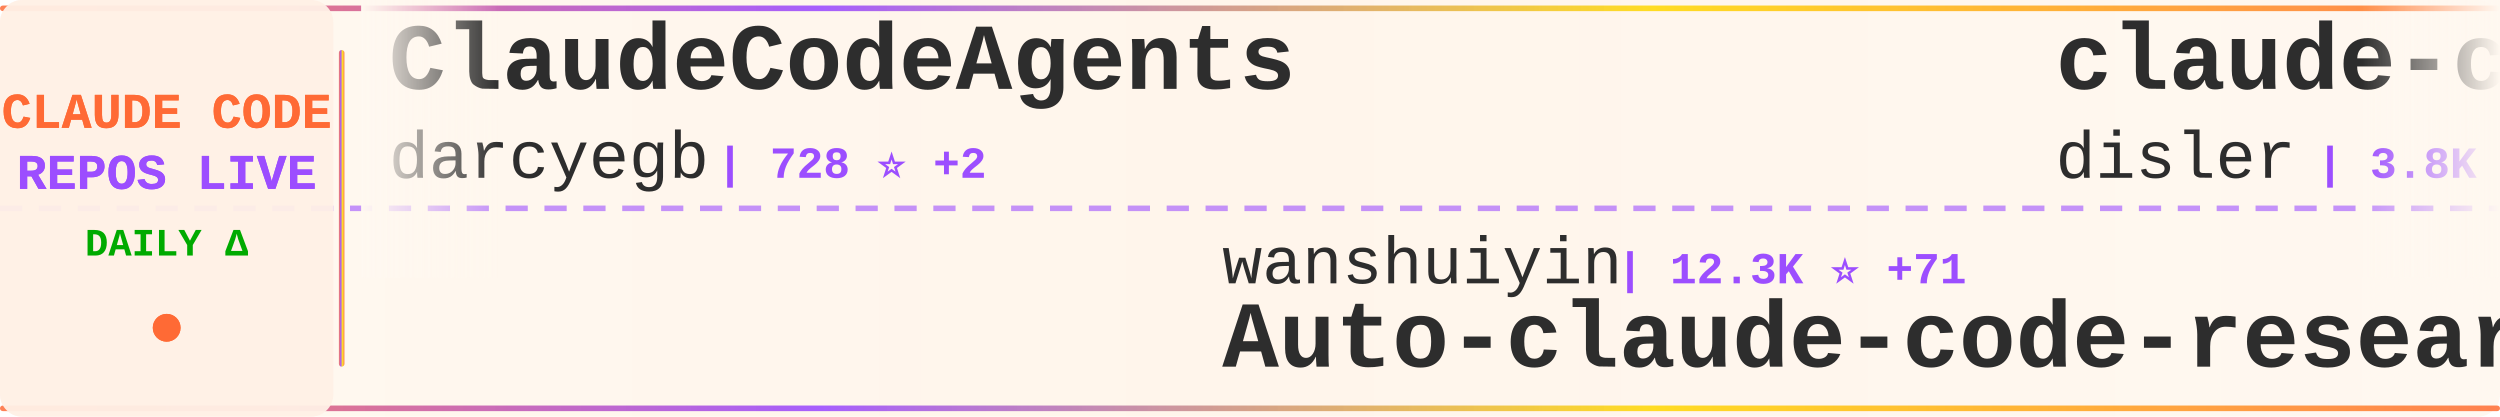
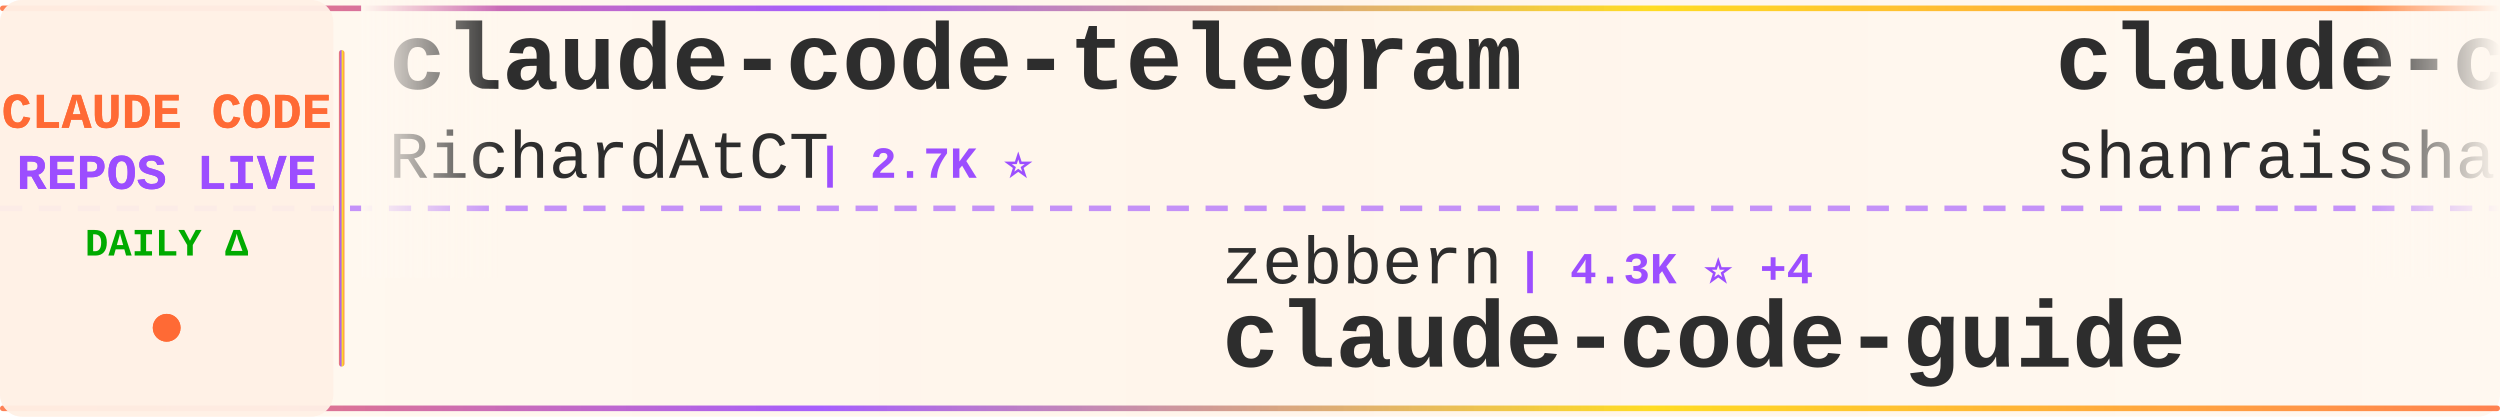
<svg xmlns="http://www.w3.org/2000/svg" width="900" height="150">
  <defs>
    <linearGradient id="tickerBg" x1="0%" y1="0%" x2="100%" y2="0%">
      <stop offset="0%" style="stop-color:#fff8f0;stop-opacity:0.98" />
      <stop offset="50%" style="stop-color:#fff5eb;stop-opacity:1" />
      <stop offset="100%" style="stop-color:#fff8f0;stop-opacity:0.98" />
    </linearGradient>
    <linearGradient id="borderGrad" x1="0%" y1="0%" x2="100%" y2="0%">
      <stop offset="0%" style="stop-color:#FF6B35;stop-opacity:0.85">
        <animate attributeName="stop-opacity" values="0.85;1;0.85" dur="2s" repeatCount="indefinite" />
      </stop>
      <stop offset="33%" style="stop-color:#9C4EFF;stop-opacity:0.9">
        <animate attributeName="stop-opacity" values="0.9;1;0.9" dur="2.2s" repeatCount="indefinite" />
      </stop>
      <stop offset="66%" style="stop-color:#FFD700;stop-opacity:0.85">
        <animate attributeName="stop-opacity" values="0.85;1;0.85" dur="1.8s" repeatCount="indefinite" />
      </stop>
      <stop offset="100%" style="stop-color:#FF6B35;stop-opacity:0.85">
        <animate attributeName="stop-opacity" values="0.85;1;0.85" dur="2s" repeatCount="indefinite" />
      </stop>
    </linearGradient>
    <filter id="textGlow">
      <feGaussianBlur stdDeviation="0.15" result="coloredBlur" />
      <feMerge>
        <feMergeNode in="coloredBlur" />
        <feMergeNode in="SourceGraphic" />
      </feMerge>
    </filter>
    <filter id="metricGlow">
      <feGaussianBlur stdDeviation="0.2" result="coloredBlur" />
      <feMerge>
        <feMergeNode in="coloredBlur" />
        <feMergeNode in="SourceGraphic" />
      </feMerge>
    </filter>
    <linearGradient id="leftFade" x1="0%" y1="0%" x2="100%" y2="0%">
      <stop offset="0%" style="stop-color:#fff8f0;stop-opacity:1" />
      <stop offset="100%" style="stop-color:#fff8f0;stop-opacity:0" />
    </linearGradient>
    <linearGradient id="rightFade" x1="0%" y1="0%" x2="100%" y2="0%">
      <stop offset="0%" style="stop-color:#fff8f0;stop-opacity:0" />
      <stop offset="100%" style="stop-color:#fff8f0;stop-opacity:1" />
    </linearGradient>
  </defs>
  <rect width="900" height="150" fill="url(#tickerBg)" rx="8" />
  <rect x="0" y="2" width="900" height="2" fill="url(#borderGrad)" rx="1" />
  <rect x="0" y="146" width="900" height="2" fill="url(#borderGrad)" rx="1" />
  <line x1="0" y1="75" x2="900" y2="75" stroke="#9C4EFF" stroke-width="2" stroke-dasharray="8 6" opacity="0.6" />
  <rect x="0" y="0" width="120" height="150" fill="#fff0e6" opacity="0.95" rx="8" />
  <text x="60" y="46" font-family="'Courier New', monospace" font-size="18" font-weight="bold" fill="#FF6B35" text-anchor="middle" filter="url(#textGlow)">
    CLAUDE CODE
  </text>
  <text x="60" y="68" font-family="'Courier New', monospace" font-size="18" font-weight="bold" fill="#9C4EFF" text-anchor="middle" filter="url(#textGlow)">
    REPOS LIVE
  </text>
  <text x="60" y="92" font-family="'Courier New', monospace" font-size="14" font-weight="bold" fill="#00aa00" text-anchor="middle">
    DAILY Δ
  </text>
  <circle cx="60" cy="118" r="5" fill="#FF6B35" filter="url(#metricGlow)">
    <animate attributeName="r" values="4;6;4" dur="1.5s" repeatCount="indefinite" />
    <animate attributeName="opacity" values="0.6;1;0.6" dur="1.5s" repeatCount="indefinite" />
  </circle>
  <rect x="122" y="18" width="2" height="114" fill="url(#borderGrad)" rx="1" />
  <clipPath id="tickerClip">
    <rect x="130" y="0" width="770" height="150" />
  </clipPath>
  <g clip-path="url(#tickerClip)">
    <g id="tickerItems">
      <animateTransform attributeName="transform" attributeType="XML" type="translate" from="0 0" to="-3000 0" dur="54s" repeatCount="indefinite" />
      <g transform="translate(0, 0)">
-         <text x="140" y="32" font-family="'Courier New', monospace" font-size="34" font-weight="bold" fill="#2d2d2d">ClaudeCodeAgents</text>
-         <text x="140" y="64" font-family="'Courier New', monospace" font-size="24" font-weight="normal" fill="#2d2d2d" opacity="1.0">darcyegb</text>
-         <text x="258" y="64" font-family="'Courier New', monospace" font-size="16" font-weight="bold" fill="#9C4EFF"> | 728 ⭐ +2</text>
+         <text x="140" y="32" font-family="'Courier New', monospace" font-size="34" font-weight="bold" fill="#2d2d2d">claude-code-telegram</text>
+         <text x="140" y="64" font-family="'Courier New', monospace" font-size="24" font-weight="normal" fill="#2d2d2d" opacity="1.0">RichardAtCT</text>
+         <text x="294" y="64" font-family="'Courier New', monospace" font-size="16" font-weight="bold" fill="#9C4EFF"> | 2.7K ⭐</text>
      </g>
      <g transform="translate(300, 0)">
-         <text x="140" y="102" font-family="'Courier New', monospace" font-size="24" font-weight="normal" fill="#2d2d2d" opacity="1.0">wanshuiyin</text>
-         <text x="282" y="102" font-family="'Courier New', monospace" font-size="16" font-weight="bold" fill="#9C4EFF"> | 12.3K ⭐ +71</text>
-         <text x="140" y="132" font-family="'Courier New', monospace" font-size="34" font-weight="bold" fill="#2d2d2d">Auto-claude-code-researc...</text>
+         <text x="140" y="102" font-family="'Courier New', monospace" font-size="24" font-weight="normal" fill="#2d2d2d" opacity="1.0">zebbern</text>
+         <text x="246" y="102" font-family="'Courier New', monospace" font-size="16" font-weight="bold" fill="#9C4EFF"> | 4.3K ⭐ +4</text>
+         <text x="140" y="132" font-family="'Courier New', monospace" font-size="34" font-weight="bold" fill="#2d2d2d">claude-code-guide</text>
      </g>
      <g transform="translate(600, 0)">
-         <text x="140" y="32" font-family="'Courier New', monospace" font-size="34" font-weight="bold" fill="#2d2d2d">claude-code-hooks-master...</text>
-         <text x="140" y="64" font-family="'Courier New', monospace" font-size="24" font-weight="normal" fill="#2d2d2d" opacity="1.0">disler</text>
-         <text x="234" y="64" font-family="'Courier New', monospace" font-size="16" font-weight="bold" fill="#9C4EFF"> | 3.8K ⭐ +4</text>
+         <text x="140" y="32" font-family="'Courier New', monospace" font-size="34" font-weight="bold" fill="#2d2d2d">claude-code-best-practic...</text>
+         <text x="140" y="64" font-family="'Courier New', monospace" font-size="24" font-weight="normal" fill="#2d2d2d" opacity="1.0">shanraisshan</text>
+         <text x="306" y="64" font-family="'Courier New', monospace" font-size="16" font-weight="bold" fill="#9C4EFF"> | 58.1K ⭐ +176</text>
      </g>
      <g transform="translate(900, 0)">
-         <text x="140" y="102" font-family="'Courier New', monospace" font-size="24" font-weight="normal" fill="#2d2d2d" opacity="1.0">Yeachan-Heo</text>
-         <text x="294" y="102" font-family="'Courier New', monospace" font-size="16" font-weight="bold" fill="#9C4EFF"> | 36.6K ⭐ +57</text>
-         <text x="140" y="132" font-family="'Courier New', monospace" font-size="34" font-weight="bold" fill="#2d2d2d">oh-my-claudecode</text>
+         <text x="140" y="102" font-family="'Courier New', monospace" font-size="24" font-weight="normal" fill="#2d2d2d" opacity="1.0">luyao618</text>
+         <text x="258" y="102" font-family="'Courier New', monospace" font-size="16" font-weight="bold" fill="#9C4EFF"> | 1.5K ⭐ +5</text>
+         <text x="140" y="132" font-family="'Courier New', monospace" font-size="34" font-weight="bold" fill="#2d2d2d">Claude-Code-Source-Study</text>
      </g>
      <g transform="translate(1200, 0)">
-         <text x="140" y="32" font-family="'Courier New', monospace" font-size="34" font-weight="bold" fill="#2d2d2d">Claude-Code-Workflow</text>
-         <text x="140" y="64" font-family="'Courier New', monospace" font-size="24" font-weight="normal" fill="#2d2d2d" opacity="1.0">catlog22</text>
-         <text x="258" y="64" font-family="'Courier New', monospace" font-size="16" font-weight="bold" fill="#9C4EFF"> | 2.1K ⭐ +5</text>
+         <text x="140" y="32" font-family="'Courier New', monospace" font-size="34" font-weight="bold" fill="#2d2d2d">claude-code-source</text>
+         <text x="140" y="64" font-family="'Courier New', monospace" font-size="24" font-weight="normal" fill="#2d2d2d" opacity="1.0">hangsman</text>
+         <text x="258" y="64" font-family="'Courier New', monospace" font-size="16" font-weight="bold" fill="#9C4EFF"> | 786 ⭐</text>
      </g>
      <g transform="translate(1500, 0)">
-         <text x="140" y="102" font-family="'Courier New', monospace" font-size="24" font-weight="normal" fill="#2d2d2d" opacity="1.0">shareAI-lab</text>
-         <text x="294" y="102" font-family="'Courier New', monospace" font-size="16" font-weight="bold" fill="#9C4EFF"> | 67.2K ⭐ +270</text>
-         <text x="140" y="132" font-family="'Courier New', monospace" font-size="34" font-weight="bold" fill="#2d2d2d">learn-claude-code</text>
+         <text x="140" y="102" font-family="'Courier New', monospace" font-size="24" font-weight="normal" fill="#2d2d2d" opacity="1.0">https-deeplearning-ai</text>
+         <text x="414" y="102" font-family="'Courier New', monospace" font-size="16" font-weight="bold" fill="#9C4EFF"> | 531 ⭐ +3</text>
+         <text x="140" y="132" font-family="'Courier New', monospace" font-size="34" font-weight="bold" fill="#2d2d2d">sc-claude-code-files</text>
      </g>
      <g transform="translate(1800, 0)">
+         <text x="140" y="32" font-family="'Courier New', monospace" font-size="34" font-weight="bold" fill="#2d2d2d">my-claude-code-setup</text>
+         <text x="140" y="64" font-family="'Courier New', monospace" font-size="24" font-weight="normal" fill="#2d2d2d" opacity="1.0">centminmod</text>
+         <text x="282" y="64" font-family="'Courier New', monospace" font-size="16" font-weight="bold" fill="#9C4EFF"> | 2.4K ⭐ +1</text>
+       </g>
+       <g transform="translate(2100, 0)">
+         <text x="140" y="102" font-family="'Courier New', monospace" font-size="24" font-weight="normal" fill="#2d2d2d" opacity="1.0">777genius</text>
+         <text x="270" y="102" font-family="'Courier New', monospace" font-size="16" font-weight="bold" fill="#9C4EFF"> | 915 ⭐</text>
+         <text x="140" y="132" font-family="'Courier New', monospace" font-size="34" font-weight="bold" fill="#2d2d2d">claude-code-source-code</text>
+       </g>
+       <g transform="translate(2400, 0)">
        <text x="140" y="32" font-family="'Courier New', monospace" font-size="34" font-weight="bold" fill="#2d2d2d">claude-coder</text>
        <text x="140" y="64" font-family="'Courier New', monospace" font-size="24" font-weight="normal" fill="#2d2d2d" opacity="1.0">kodu-ai</text>
        <text x="246" y="64" font-family="'Courier New', monospace" font-size="16" font-weight="bold" fill="#9C4EFF"> | 5.3K ⭐</text>
      </g>
-       <g transform="translate(2100, 0)">
-         <text x="140" y="102" font-family="'Courier New', monospace" font-size="24" font-weight="normal" fill="#2d2d2d" opacity="1.0">FlorianBruniaux</text>
-         <text x="342" y="102" font-family="'Courier New', monospace" font-size="16" font-weight="bold" fill="#9C4EFF"> | 5.1K ⭐ +13</text>
-         <text x="140" y="132" font-family="'Courier New', monospace" font-size="34" font-weight="bold" fill="#2d2d2d">claude-code-ultimate-gui...</text>
+       <g transform="translate(2700, 0)">
+         <text x="140" y="102" font-family="'Courier New', monospace" font-size="24" font-weight="normal" fill="#2d2d2d" opacity="1.0">Windy3f3f3f3f</text>
+         <text x="318" y="102" font-family="'Courier New', monospace" font-size="16" font-weight="bold" fill="#9C4EFF"> | 2.7K ⭐ +14</text>
+         <text x="140" y="132" font-family="'Courier New', monospace" font-size="34" font-weight="bold" fill="#2d2d2d">how-claude-code-works</text>
      </g>
-       <g transform="translate(2400, 0)">
-         <text x="140" y="32" font-family="'Courier New', monospace" font-size="34" font-weight="bold" fill="#2d2d2d">claude-code-security-rev...</text>
-         <text x="140" y="64" font-family="'Courier New', monospace" font-size="24" font-weight="normal" fill="#2d2d2d" opacity="1.0">anthropics</text>
-         <text x="282" y="64" font-family="'Courier New', monospace" font-size="16" font-weight="bold" fill="#9C4EFF"> | 5.3K ⭐ +8</text>
+       <g transform="translate(3000, 0)">
+         <text x="140" y="32" font-family="'Courier New', monospace" font-size="34" font-weight="bold" fill="#2d2d2d">claude-code-telegram</text>
+         <text x="140" y="64" font-family="'Courier New', monospace" font-size="24" font-weight="normal" fill="#2d2d2d" opacity="1.0">RichardAtCT</text>
+         <text x="294" y="64" font-family="'Courier New', monospace" font-size="16" font-weight="bold" fill="#9C4EFF"> | 2.7K ⭐</text>
      </g>
-       <g transform="translate(2700, 0)">
+       <g transform="translate(3300, 0)">
+         <text x="140" y="102" font-family="'Courier New', monospace" font-size="24" font-weight="normal" fill="#2d2d2d" opacity="1.0">zebbern</text>
+         <text x="246" y="102" font-family="'Courier New', monospace" font-size="16" font-weight="bold" fill="#9C4EFF"> | 4.3K ⭐ +4</text>
+         <text x="140" y="132" font-family="'Courier New', monospace" font-size="34" font-weight="bold" fill="#2d2d2d">claude-code-guide</text>
+       </g>
+       <g transform="translate(3600, 0)">
+         <text x="140" y="32" font-family="'Courier New', monospace" font-size="34" font-weight="bold" fill="#2d2d2d">claude-code-best-practic...</text>
+         <text x="140" y="64" font-family="'Courier New', monospace" font-size="24" font-weight="normal" fill="#2d2d2d" opacity="1.0">shanraisshan</text>
+         <text x="306" y="64" font-family="'Courier New', monospace" font-size="16" font-weight="bold" fill="#9C4EFF"> | 58.1K ⭐ +176</text>
+       </g>
+       <g transform="translate(3900, 0)">
        <text x="140" y="102" font-family="'Courier New', monospace" font-size="24" font-weight="normal" fill="#2d2d2d" opacity="1.0">luyao618</text>
        <text x="258" y="102" font-family="'Courier New', monospace" font-size="16" font-weight="bold" fill="#9C4EFF"> | 1.5K ⭐ +5</text>
        <text x="140" y="132" font-family="'Courier New', monospace" font-size="34" font-weight="bold" fill="#2d2d2d">Claude-Code-Source-Study</text>
-       </g>
-       <g transform="translate(3000, 0)">
-         <text x="140" y="32" font-family="'Courier New', monospace" font-size="34" font-weight="bold" fill="#2d2d2d">ClaudeCodeAgents</text>
-         <text x="140" y="64" font-family="'Courier New', monospace" font-size="24" font-weight="normal" fill="#2d2d2d" opacity="1.0">darcyegb</text>
-         <text x="258" y="64" font-family="'Courier New', monospace" font-size="16" font-weight="bold" fill="#9C4EFF"> | 728 ⭐ +2</text>
-       </g>
-       <g transform="translate(3300, 0)">
-         <text x="140" y="102" font-family="'Courier New', monospace" font-size="24" font-weight="normal" fill="#2d2d2d" opacity="1.0">wanshuiyin</text>
-         <text x="282" y="102" font-family="'Courier New', monospace" font-size="16" font-weight="bold" fill="#9C4EFF"> | 12.3K ⭐ +71</text>
-         <text x="140" y="132" font-family="'Courier New', monospace" font-size="34" font-weight="bold" fill="#2d2d2d">Auto-claude-code-researc...</text>
-       </g>
-       <g transform="translate(3600, 0)">
-         <text x="140" y="32" font-family="'Courier New', monospace" font-size="34" font-weight="bold" fill="#2d2d2d">claude-code-hooks-master...</text>
-         <text x="140" y="64" font-family="'Courier New', monospace" font-size="24" font-weight="normal" fill="#2d2d2d" opacity="1.0">disler</text>
-         <text x="234" y="64" font-family="'Courier New', monospace" font-size="16" font-weight="bold" fill="#9C4EFF"> | 3.8K ⭐ +4</text>
-       </g>
-       <g transform="translate(3900, 0)">
-         <text x="140" y="102" font-family="'Courier New', monospace" font-size="24" font-weight="normal" fill="#2d2d2d" opacity="1.0">Yeachan-Heo</text>
-         <text x="294" y="102" font-family="'Courier New', monospace" font-size="16" font-weight="bold" fill="#9C4EFF"> | 36.6K ⭐ +57</text>
-         <text x="140" y="132" font-family="'Courier New', monospace" font-size="34" font-weight="bold" fill="#2d2d2d">oh-my-claudecode</text>
      </g>
    </g>
  </g>
  <rect x="130" y="0" width="50" height="100" fill="url(#leftFade)" />
  <rect x="850" y="0" width="50" height="100" fill="url(#rightFade)" />
</svg>
